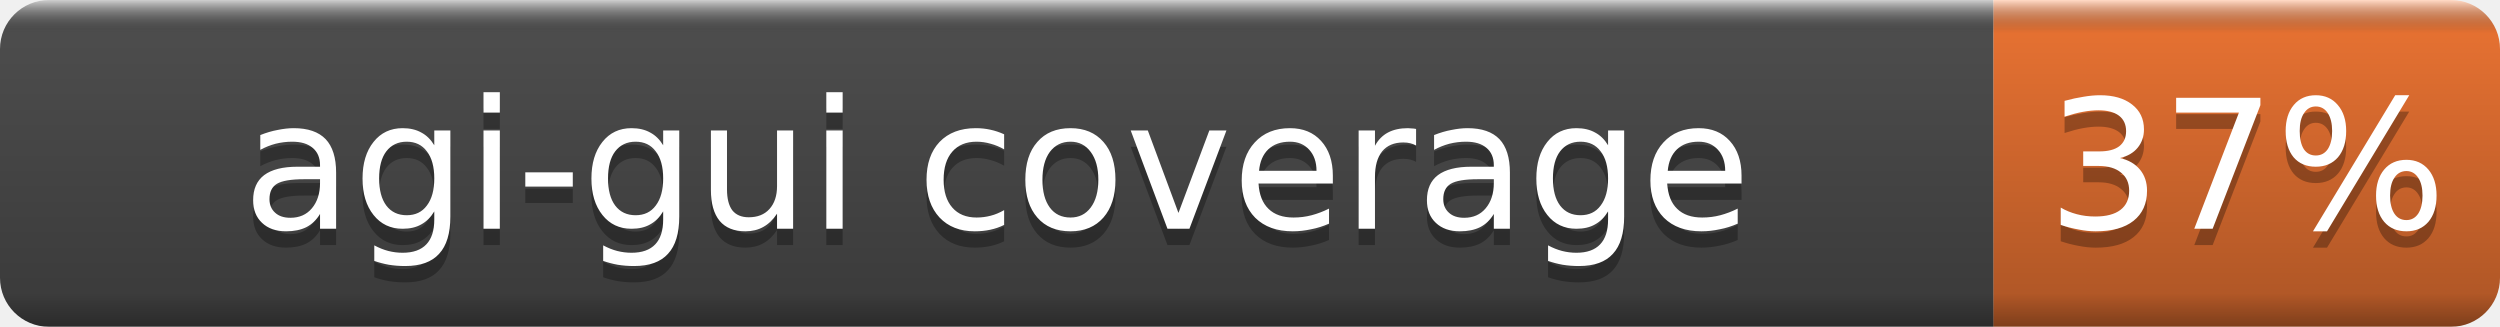
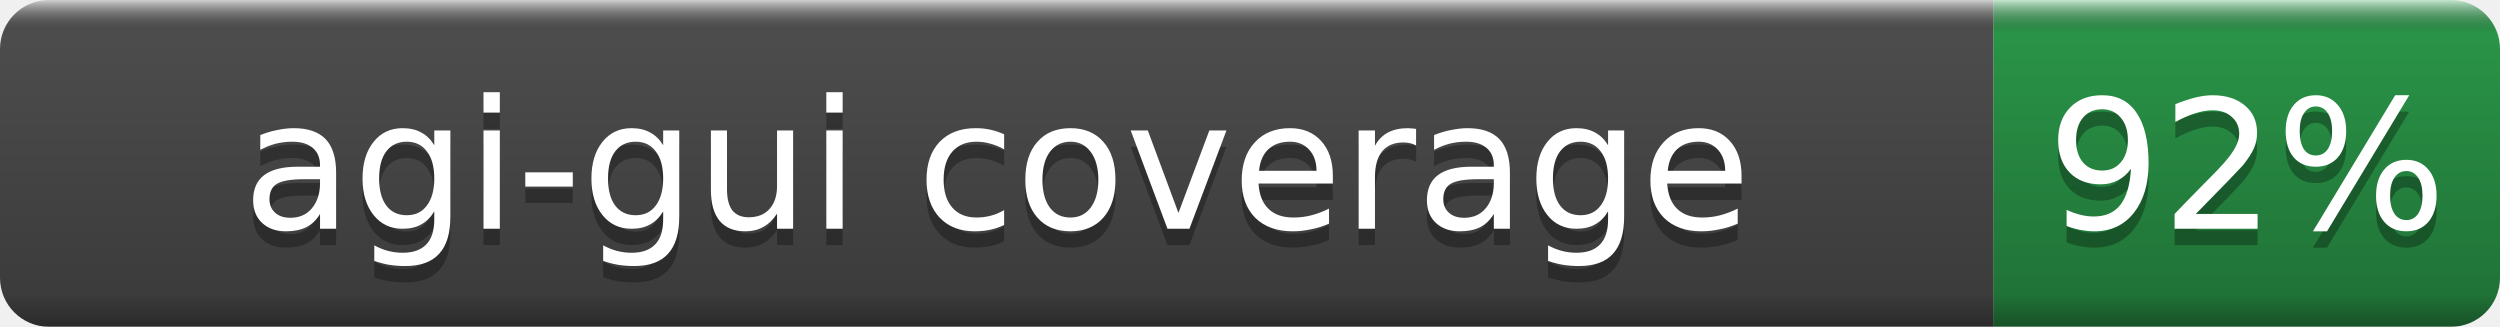
- <svg xmlns="http://www.w3.org/2000/svg" width="153" height="20" role="img" aria-label="agi-gui coverage: 37%">
+ <svg xmlns="http://www.w3.org/2000/svg" width="153" height="20" role="img" aria-label="agi-gui coverage: 92%">
  <linearGradient id="b" x2="0" y2="100%">
    <stop offset="0" stop-color="#fff" stop-opacity=".7" />
    <stop offset=".1" stop-opacity=".1" />
    <stop offset=".9" stop-opacity=".3" />
    <stop offset="1" stop-opacity=".5" />
  </linearGradient>
  <mask id="a">
    <rect width="153" height="20" rx="3" fill="#fff" />
  </mask>
  <g mask="url(#a)">
    <rect width="122" height="20" fill="#555" />
-     <rect x="122" width="31" height="20" fill="#fe7d37" />
+     <rect x="122" width="31" height="20" fill="#2ea44f" />
    <rect width="153" height="20" fill="url(#b)" />
  </g>
  <g fill="#fff" text-anchor="middle" font-family="DejaVu Sans,Verdana,Geneva,sans-serif" font-size="11">
    <text x="61.0" y="15" fill="#010101" fill-opacity=".3">agi-gui coverage</text>
    <text x="61.0" y="14">agi-gui coverage</text>
-     <text x="137.5" y="15" fill="#010101" fill-opacity=".3">37%</text>
-     <text x="137.5" y="14">37%</text>
+     <text x="137.5" y="15" fill="#010101" fill-opacity=".3">92%</text>
+     <text x="137.5" y="14">92%</text>
  </g>
</svg>
